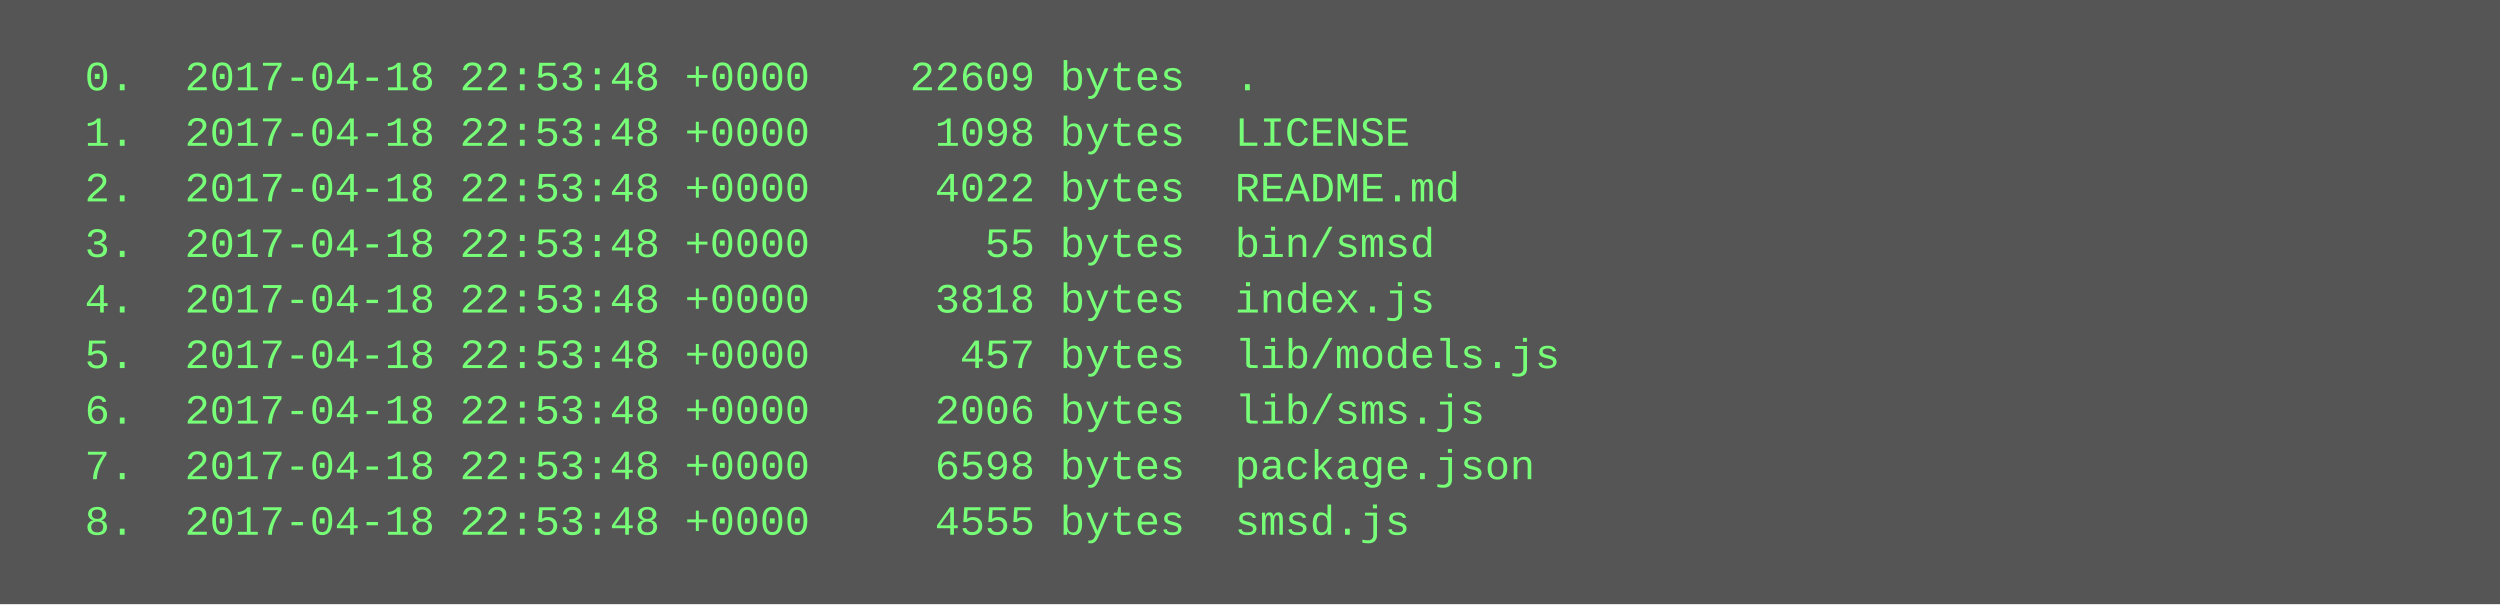
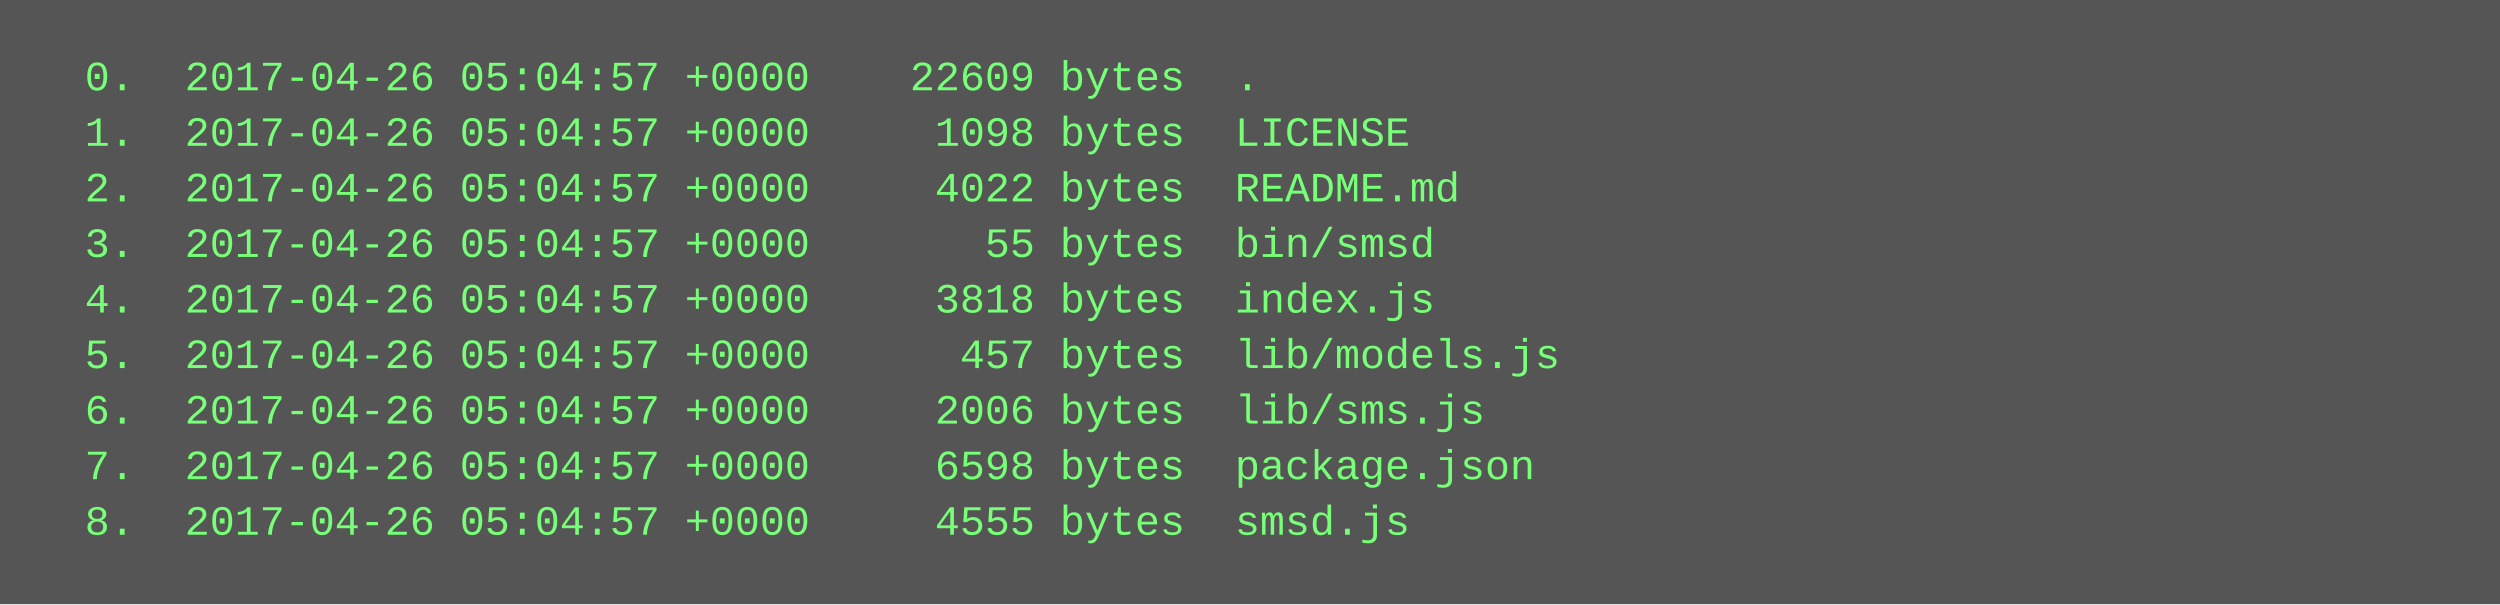
<svg xmlns="http://www.w3.org/2000/svg" height="174" width="720">
  <rect height="174" fill="#555" width="720" />
  <text fill="#7f7" font-family="Courier New" font-size="12" xml:space="preserve">
-     <tspan x="10" y="26">  0.  2017-04-18 22:53:48 +0000    22609 bytes  .</tspan>
-     <tspan x="10" y="42">  1.  2017-04-18 22:53:48 +0000     1098 bytes  LICENSE</tspan>
-     <tspan x="10" y="58">  2.  2017-04-18 22:53:48 +0000     4022 bytes  README.md</tspan>
-     <tspan x="10" y="74">  3.  2017-04-18 22:53:48 +0000       55 bytes  bin/smsd</tspan>
-     <tspan x="10" y="90">  4.  2017-04-18 22:53:48 +0000     3818 bytes  index.js</tspan>
-     <tspan x="10" y="106">  5.  2017-04-18 22:53:48 +0000      457 bytes  lib/models.js</tspan>
-     <tspan x="10" y="122">  6.  2017-04-18 22:53:48 +0000     2006 bytes  lib/sms.js</tspan>
-     <tspan x="10" y="138">  7.  2017-04-18 22:53:48 +0000     6598 bytes  package.json</tspan>
-     <tspan x="10" y="154">  8.  2017-04-18 22:53:48 +0000     4555 bytes  smsd.js</tspan>
+     <tspan x="10" y="26">  0.  2017-04-26 05:04:57 +0000    22609 bytes  .</tspan>
+     <tspan x="10" y="42">  1.  2017-04-26 05:04:57 +0000     1098 bytes  LICENSE</tspan>
+     <tspan x="10" y="58">  2.  2017-04-26 05:04:57 +0000     4022 bytes  README.md</tspan>
+     <tspan x="10" y="74">  3.  2017-04-26 05:04:57 +0000       55 bytes  bin/smsd</tspan>
+     <tspan x="10" y="90">  4.  2017-04-26 05:04:57 +0000     3818 bytes  index.js</tspan>
+     <tspan x="10" y="106">  5.  2017-04-26 05:04:57 +0000      457 bytes  lib/models.js</tspan>
+     <tspan x="10" y="122">  6.  2017-04-26 05:04:57 +0000     2006 bytes  lib/sms.js</tspan>
+     <tspan x="10" y="138">  7.  2017-04-26 05:04:57 +0000     6598 bytes  package.json</tspan>
+     <tspan x="10" y="154">  8.  2017-04-26 05:04:57 +0000     4555 bytes  smsd.js</tspan>
  </text>
</svg>
